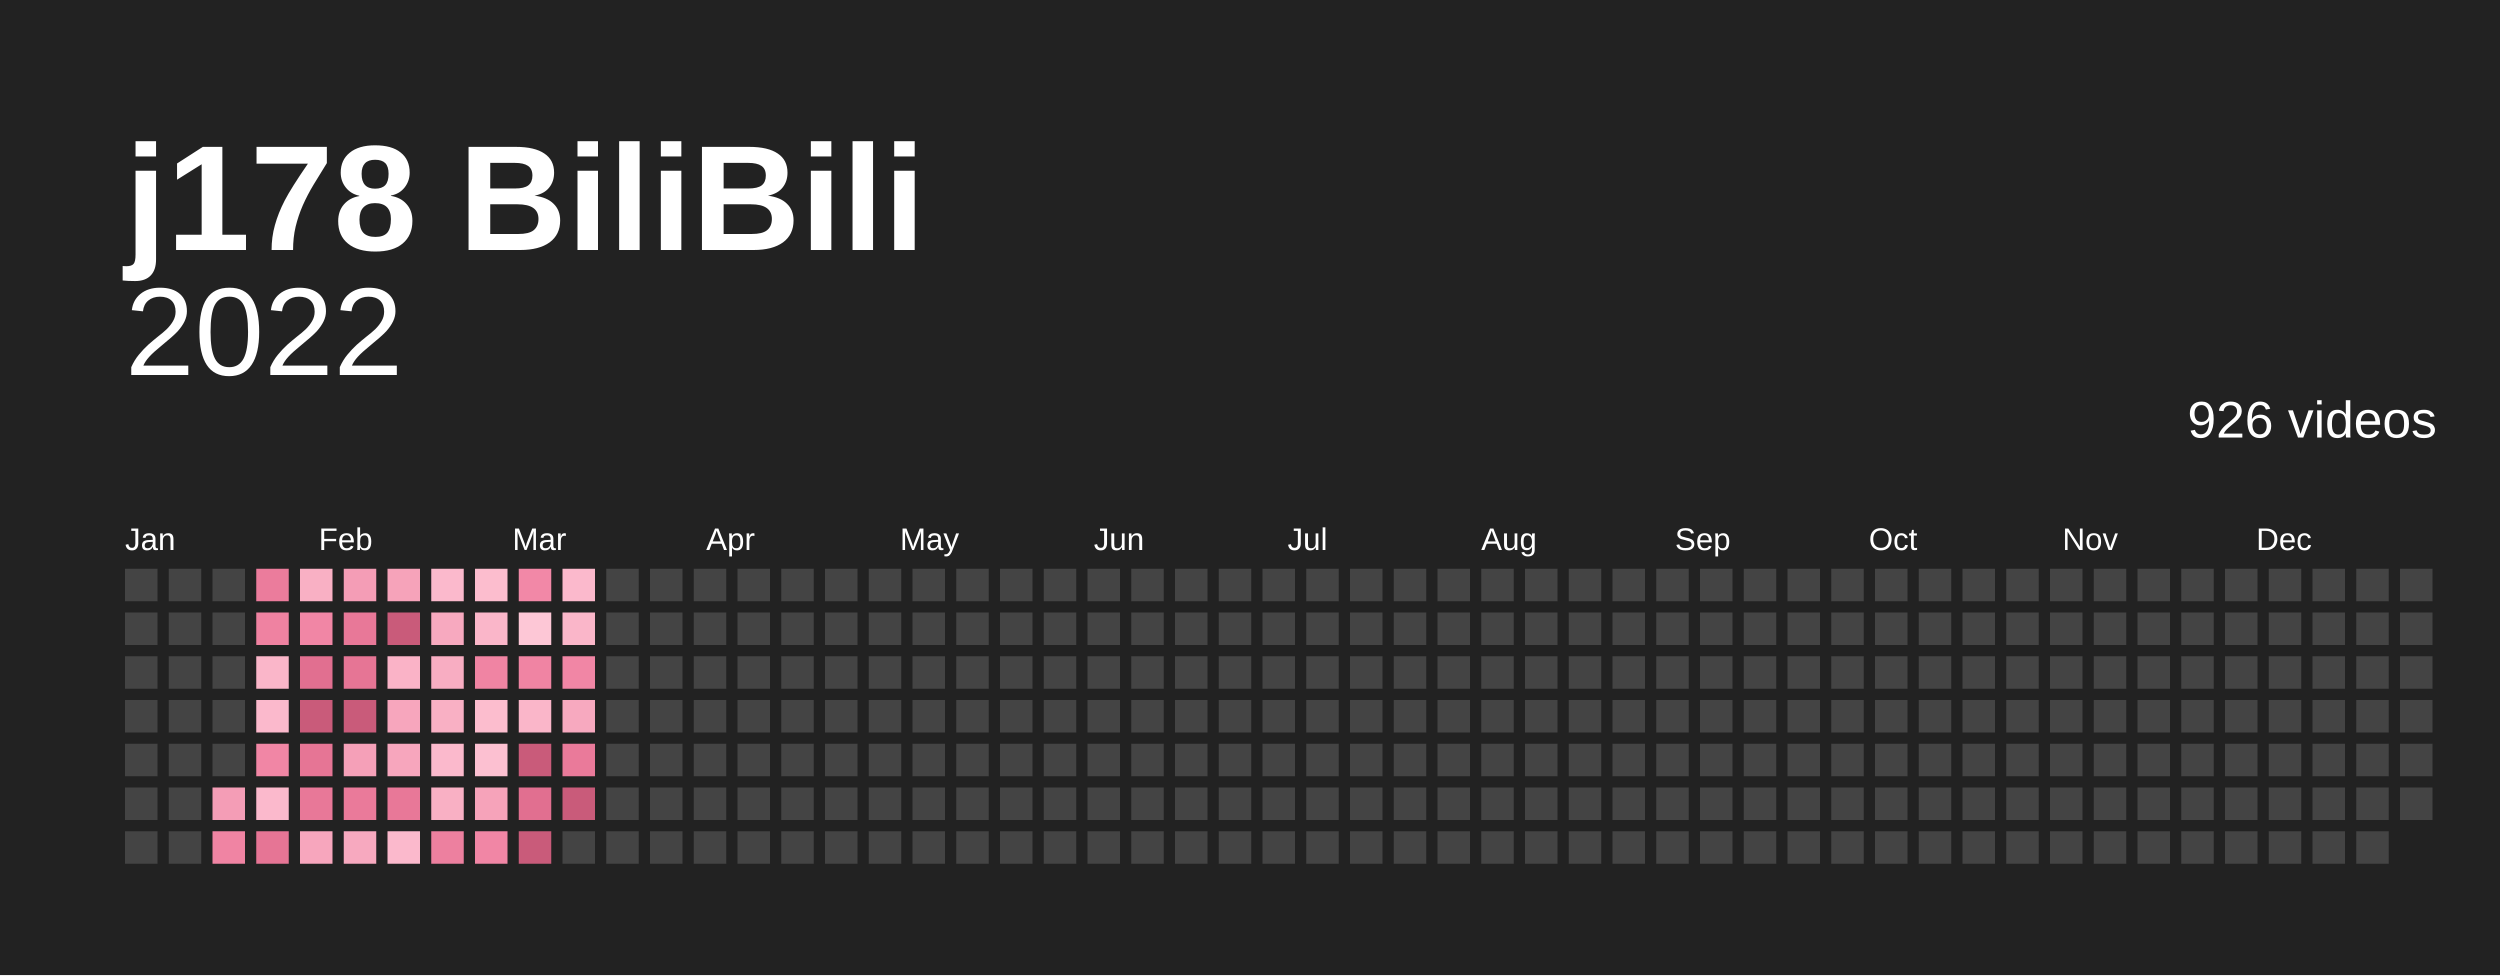
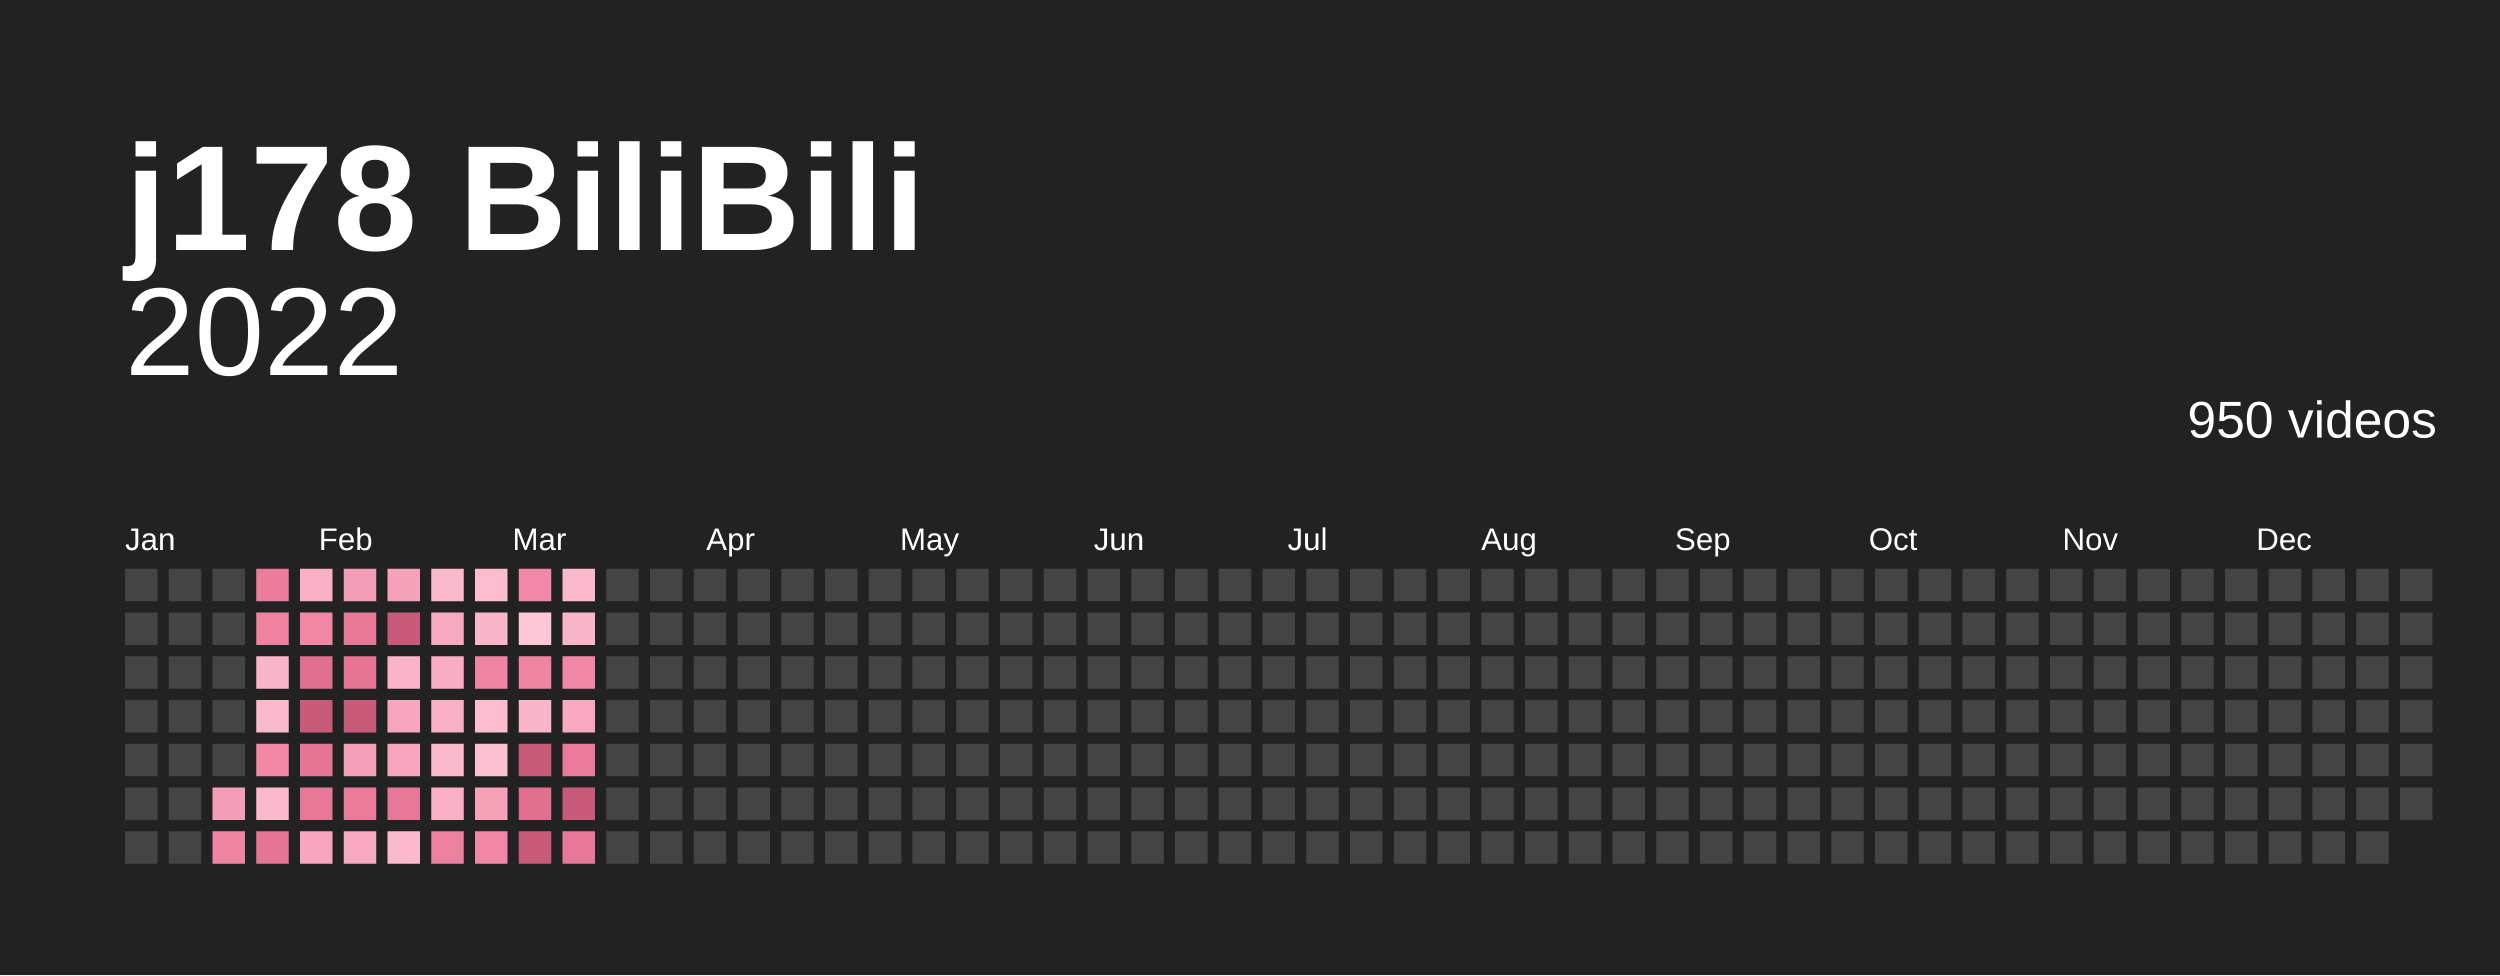
<svg xmlns="http://www.w3.org/2000/svg" baseProfile="full" height="78mm" version="1.1" viewBox="0,0,200,78" width="200mm">
  <defs />
  <rect fill="#222222" height="78" width="200" x="0" y="0" />
  <text fill="#ffffff" style="font-size:12px; font-family:Arial; font-weight:bold;" x="10" y="20">j178 BiliBili</text>
  <text alignment-baseline="hanging" fill="#ffffff" style="font-size:10.0px; font-family:Arial;" x="10" y="30">2022</text>
-   <text alignment-baseline="hanging" fill="#ffffff" style="font-size:4.125px; font-family:Arial;" x="175" y="35">926 videos</text>
+   <text alignment-baseline="hanging" fill="#ffffff" style="font-size:4.125px; font-family:Arial;" x="175" y="35">950 videos</text>
  <text fill="#ffffff" style="font-size:2.5px; font-family:Arial" x="10.0" y="44">Jan</text>
  <text fill="#ffffff" style="font-size:2.5px; font-family:Arial" x="25.5" y="44">Feb</text>
  <text fill="#ffffff" style="font-size:2.5px; font-family:Arial" x="41.0" y="44">Mar</text>
  <text fill="#ffffff" style="font-size:2.5px; font-family:Arial" x="56.5" y="44">Apr</text>
  <text fill="#ffffff" style="font-size:2.5px; font-family:Arial" x="72.0" y="44">May</text>
  <text fill="#ffffff" style="font-size:2.5px; font-family:Arial" x="87.5" y="44">Jun</text>
  <text fill="#ffffff" style="font-size:2.5px; font-family:Arial" x="103.0" y="44">Jul</text>
  <text fill="#ffffff" style="font-size:2.5px; font-family:Arial" x="118.5" y="44">Aug</text>
  <text fill="#ffffff" style="font-size:2.5px; font-family:Arial" x="134.0" y="44">Sep</text>
  <text fill="#ffffff" style="font-size:2.5px; font-family:Arial" x="149.5" y="44">Oct</text>
  <text fill="#ffffff" style="font-size:2.5px; font-family:Arial" x="165.0" y="44">Nov</text>
  <text fill="#ffffff" style="font-size:2.5px; font-family:Arial" x="180.5" y="44">Dec</text>
  <rect fill="#444444" height="2.6" width="2.6" x="10.0" y="45.5" />
  <rect fill="#444444" height="2.6" width="2.6" x="10.0" y="49.0" />
  <rect fill="#444444" height="2.6" width="2.6" x="10.0" y="52.5" />
  <rect fill="#444444" height="2.6" width="2.6" x="10.0" y="56.0" />
  <rect fill="#444444" height="2.6" width="2.6" x="10.0" y="59.5" />
  <rect fill="#444444" height="2.6" width="2.6" x="10.0" y="63.0" />
  <rect fill="#444444" height="2.6" width="2.6" x="10.0" y="66.5" />
  <rect fill="#444444" height="2.6" width="2.6" x="13.5" y="45.5" />
  <rect fill="#444444" height="2.6" width="2.6" x="13.5" y="49.0" />
  <rect fill="#444444" height="2.6" width="2.6" x="13.5" y="52.5" />
  <rect fill="#444444" height="2.6" width="2.6" x="13.5" y="56.0" />
  <rect fill="#444444" height="2.6" width="2.6" x="13.5" y="59.5" />
  <rect fill="#444444" height="2.6" width="2.6" x="13.5" y="63.0" />
  <rect fill="#444444" height="2.6" width="2.6" x="13.5" y="66.5" />
  <rect fill="#444444" height="2.6" width="2.6" x="17.0" y="45.5" />
  <rect fill="#444444" height="2.6" width="2.6" x="17.0" y="49.0" />
  <rect fill="#444444" height="2.6" width="2.6" x="17.0" y="52.5" />
  <rect fill="#444444" height="2.6" width="2.6" x="17.0" y="56.0" />
  <rect fill="#444444" height="2.6" width="2.6" x="17.0" y="59.5" />
  <rect fill="#f49db6" height="2.6" width="2.6" x="17.0" y="63.0" />
  <rect fill="#f084a3" height="2.6" width="2.6" x="17.0" y="66.5" />
  <rect fill="#eb7c9c" height="2.6" width="2.6" x="20.5" y="45.5" />
  <rect fill="#ef82a1" height="2.6" width="2.6" x="20.5" y="49.0" />
  <rect fill="#fab6c9" height="2.6" width="2.6" x="20.5" y="52.5" />
  <rect fill="#fbb9cc" height="2.6" width="2.6" x="20.5" y="56.0" />
  <rect fill="#f186a5" height="2.6" width="2.6" x="20.5" y="59.5" />
  <rect fill="#fbb9cc" height="2.6" width="2.6" x="20.5" y="63.0" />
  <rect fill="#e67595" height="2.6" width="2.6" x="20.5" y="66.5" />
  <rect fill="#f9b0c4" height="2.6" width="2.6" x="24.0" y="45.5" />
  <rect fill="#f186a5" height="2.6" width="2.6" x="24.0" y="49.0" />
  <rect fill="#e16f90" height="2.6" width="2.6" x="24.0" y="52.5" />
  <rect fill="#c95b7a" height="2.6" width="2.6" x="24.0" y="56.0" />
  <rect fill="#e67595" height="2.6" width="2.6" x="24.0" y="59.5" />
  <rect fill="#e87898" height="2.6" width="2.6" x="24.0" y="63.0" />
  <rect fill="#f7a6bd" height="2.6" width="2.6" x="24.0" y="66.5" />
  <rect fill="#f49db6" height="2.6" width="2.6" x="27.5" y="45.5" />
  <rect fill="#e87898" height="2.6" width="2.6" x="27.5" y="49.0" />
  <rect fill="#e67595" height="2.6" width="2.6" x="27.5" y="52.5" />
  <rect fill="#c95b7a" height="2.6" width="2.6" x="27.5" y="56.0" />
  <rect fill="#f5a0b8" height="2.6" width="2.6" x="27.5" y="59.5" />
  <rect fill="#ea7a9a" height="2.6" width="2.6" x="27.5" y="63.0" />
  <rect fill="#f7a9bf" height="2.6" width="2.6" x="27.5" y="66.5" />
  <rect fill="#f6a3ba" height="2.6" width="2.6" x="31.0" y="45.5" />
  <rect fill="#c95b7a" height="2.6" width="2.6" x="31.0" y="49.0" />
  <rect fill="#fab3c7" height="2.6" width="2.6" x="31.0" y="52.5" />
  <rect fill="#f7a6bd" height="2.6" width="2.6" x="31.0" y="56.0" />
  <rect fill="#f7a6bd" height="2.6" width="2.6" x="31.0" y="59.5" />
  <rect fill="#e87898" height="2.6" width="2.6" x="31.0" y="63.0" />
  <rect fill="#fbb9cc" height="2.6" width="2.6" x="31.0" y="66.5" />
  <rect fill="#fbb9cc" height="2.6" width="2.6" x="34.5" y="45.5" />
  <rect fill="#f7a9bf" height="2.6" width="2.6" x="34.5" y="49.0" />
  <rect fill="#f8adc2" height="2.6" width="2.6" x="34.5" y="52.5" />
  <rect fill="#f9b0c4" height="2.6" width="2.6" x="34.5" y="56.0" />
  <rect fill="#fbb9cc" height="2.6" width="2.6" x="34.5" y="59.5" />
  <rect fill="#f9b0c4" height="2.6" width="2.6" x="34.5" y="63.0" />
  <rect fill="#ed809f" height="2.6" width="2.6" x="34.5" y="66.5" />
  <rect fill="#fcbdce" height="2.6" width="2.6" x="38.0" y="45.5" />
  <rect fill="#fab6c9" height="2.6" width="2.6" x="38.0" y="49.0" />
  <rect fill="#f084a3" height="2.6" width="2.6" x="38.0" y="52.5" />
  <rect fill="#fcbdce" height="2.6" width="2.6" x="38.0" y="56.0" />
  <rect fill="#fcc0d1" height="2.6" width="2.6" x="38.0" y="59.5" />
  <rect fill="#f6a3ba" height="2.6" width="2.6" x="38.0" y="63.0" />
  <rect fill="#f186a5" height="2.6" width="2.6" x="38.0" y="66.5" />
  <rect fill="#f288a7" height="2.6" width="2.6" x="41.5" y="45.5" />
  <rect fill="#fdc7d6" height="2.6" width="2.6" x="41.5" y="49.0" />
  <rect fill="#f084a3" height="2.6" width="2.6" x="41.5" y="52.5" />
  <rect fill="#fab6c9" height="2.6" width="2.6" x="41.5" y="56.0" />
  <rect fill="#c95b7a" height="2.6" width="2.6" x="41.5" y="59.5" />
  <rect fill="#e16f90" height="2.6" width="2.6" x="41.5" y="63.0" />
  <rect fill="#c95b7a" height="2.6" width="2.6" x="41.5" y="66.5" />
  <rect fill="#fbb9cc" height="2.6" width="2.6" x="45.0" y="45.5" />
  <rect fill="#fab6c9" height="2.6" width="2.6" x="45.0" y="49.0" />
  <rect fill="#f186a5" height="2.6" width="2.6" x="45.0" y="52.5" />
  <rect fill="#f7a9bf" height="2.6" width="2.6" x="45.0" y="56.0" />
  <rect fill="#ea7a9a" height="2.6" width="2.6" x="45.0" y="59.5" />
  <rect fill="#c95b7a" height="2.6" width="2.6" x="45.0" y="63.0" />
-   <rect fill="#444444" height="2.6" width="2.6" x="45.0" y="66.5" />
+   <rect fill="#e87898" height="2.6" width="2.6" x="45.0" y="66.5" />
  <rect fill="#444444" height="2.6" width="2.6" x="48.5" y="45.5" />
  <rect fill="#444444" height="2.6" width="2.6" x="48.5" y="49.0" />
  <rect fill="#444444" height="2.6" width="2.6" x="48.5" y="52.5" />
  <rect fill="#444444" height="2.6" width="2.6" x="48.5" y="56.0" />
  <rect fill="#444444" height="2.6" width="2.6" x="48.5" y="59.5" />
  <rect fill="#444444" height="2.6" width="2.6" x="48.5" y="63.0" />
  <rect fill="#444444" height="2.6" width="2.6" x="48.5" y="66.5" />
  <rect fill="#444444" height="2.6" width="2.6" x="52.0" y="45.5" />
  <rect fill="#444444" height="2.6" width="2.6" x="52.0" y="49.0" />
  <rect fill="#444444" height="2.6" width="2.6" x="52.0" y="52.5" />
  <rect fill="#444444" height="2.6" width="2.6" x="52.0" y="56.0" />
  <rect fill="#444444" height="2.6" width="2.6" x="52.0" y="59.5" />
  <rect fill="#444444" height="2.6" width="2.6" x="52.0" y="63.0" />
  <rect fill="#444444" height="2.6" width="2.6" x="52.0" y="66.5" />
  <rect fill="#444444" height="2.6" width="2.6" x="55.5" y="45.5" />
  <rect fill="#444444" height="2.6" width="2.6" x="55.5" y="49.0" />
  <rect fill="#444444" height="2.6" width="2.6" x="55.5" y="52.5" />
  <rect fill="#444444" height="2.6" width="2.6" x="55.5" y="56.0" />
  <rect fill="#444444" height="2.6" width="2.6" x="55.5" y="59.5" />
  <rect fill="#444444" height="2.6" width="2.6" x="55.5" y="63.0" />
  <rect fill="#444444" height="2.6" width="2.6" x="55.5" y="66.5" />
  <rect fill="#444444" height="2.6" width="2.6" x="59.0" y="45.5" />
  <rect fill="#444444" height="2.6" width="2.6" x="59.0" y="49.0" />
  <rect fill="#444444" height="2.6" width="2.6" x="59.0" y="52.5" />
  <rect fill="#444444" height="2.6" width="2.6" x="59.0" y="56.0" />
  <rect fill="#444444" height="2.6" width="2.6" x="59.0" y="59.5" />
  <rect fill="#444444" height="2.6" width="2.6" x="59.0" y="63.0" />
  <rect fill="#444444" height="2.6" width="2.6" x="59.0" y="66.5" />
  <rect fill="#444444" height="2.6" width="2.6" x="62.5" y="45.5" />
  <rect fill="#444444" height="2.6" width="2.6" x="62.5" y="49.0" />
  <rect fill="#444444" height="2.6" width="2.6" x="62.5" y="52.5" />
  <rect fill="#444444" height="2.6" width="2.6" x="62.5" y="56.0" />
  <rect fill="#444444" height="2.6" width="2.6" x="62.5" y="59.5" />
  <rect fill="#444444" height="2.6" width="2.6" x="62.5" y="63.0" />
  <rect fill="#444444" height="2.6" width="2.6" x="62.5" y="66.5" />
  <rect fill="#444444" height="2.6" width="2.6" x="66.0" y="45.5" />
  <rect fill="#444444" height="2.6" width="2.6" x="66.0" y="49.0" />
  <rect fill="#444444" height="2.6" width="2.6" x="66.0" y="52.5" />
  <rect fill="#444444" height="2.6" width="2.6" x="66.0" y="56.0" />
  <rect fill="#444444" height="2.6" width="2.6" x="66.0" y="59.5" />
  <rect fill="#444444" height="2.6" width="2.6" x="66.0" y="63.0" />
  <rect fill="#444444" height="2.6" width="2.6" x="66.0" y="66.5" />
  <rect fill="#444444" height="2.6" width="2.6" x="69.5" y="45.5" />
  <rect fill="#444444" height="2.6" width="2.6" x="69.5" y="49.0" />
  <rect fill="#444444" height="2.6" width="2.6" x="69.5" y="52.5" />
  <rect fill="#444444" height="2.6" width="2.6" x="69.5" y="56.0" />
  <rect fill="#444444" height="2.6" width="2.6" x="69.5" y="59.5" />
  <rect fill="#444444" height="2.6" width="2.6" x="69.5" y="63.0" />
  <rect fill="#444444" height="2.6" width="2.6" x="69.5" y="66.5" />
  <rect fill="#444444" height="2.6" width="2.6" x="73.0" y="45.5" />
  <rect fill="#444444" height="2.6" width="2.6" x="73.0" y="49.0" />
  <rect fill="#444444" height="2.6" width="2.6" x="73.0" y="52.5" />
  <rect fill="#444444" height="2.6" width="2.6" x="73.0" y="56.0" />
  <rect fill="#444444" height="2.6" width="2.6" x="73.0" y="59.5" />
  <rect fill="#444444" height="2.6" width="2.6" x="73.0" y="63.0" />
  <rect fill="#444444" height="2.6" width="2.6" x="73.0" y="66.5" />
  <rect fill="#444444" height="2.6" width="2.6" x="76.5" y="45.5" />
  <rect fill="#444444" height="2.6" width="2.6" x="76.5" y="49.0" />
  <rect fill="#444444" height="2.6" width="2.6" x="76.5" y="52.5" />
  <rect fill="#444444" height="2.6" width="2.6" x="76.5" y="56.0" />
  <rect fill="#444444" height="2.6" width="2.6" x="76.5" y="59.5" />
  <rect fill="#444444" height="2.6" width="2.6" x="76.5" y="63.0" />
  <rect fill="#444444" height="2.6" width="2.6" x="76.5" y="66.5" />
  <rect fill="#444444" height="2.6" width="2.6" x="80.0" y="45.5" />
  <rect fill="#444444" height="2.6" width="2.6" x="80.0" y="49.0" />
  <rect fill="#444444" height="2.6" width="2.6" x="80.0" y="52.5" />
  <rect fill="#444444" height="2.6" width="2.6" x="80.0" y="56.0" />
  <rect fill="#444444" height="2.6" width="2.6" x="80.0" y="59.5" />
  <rect fill="#444444" height="2.6" width="2.6" x="80.0" y="63.0" />
  <rect fill="#444444" height="2.6" width="2.6" x="80.0" y="66.5" />
  <rect fill="#444444" height="2.6" width="2.6" x="83.5" y="45.5" />
  <rect fill="#444444" height="2.6" width="2.6" x="83.5" y="49.0" />
  <rect fill="#444444" height="2.6" width="2.6" x="83.5" y="52.5" />
  <rect fill="#444444" height="2.6" width="2.6" x="83.5" y="56.0" />
  <rect fill="#444444" height="2.6" width="2.6" x="83.5" y="59.5" />
  <rect fill="#444444" height="2.6" width="2.6" x="83.5" y="63.0" />
  <rect fill="#444444" height="2.6" width="2.6" x="83.5" y="66.5" />
  <rect fill="#444444" height="2.6" width="2.6" x="87.0" y="45.5" />
  <rect fill="#444444" height="2.6" width="2.6" x="87.0" y="49.0" />
  <rect fill="#444444" height="2.6" width="2.6" x="87.0" y="52.5" />
  <rect fill="#444444" height="2.6" width="2.6" x="87.0" y="56.0" />
  <rect fill="#444444" height="2.6" width="2.6" x="87.0" y="59.5" />
  <rect fill="#444444" height="2.6" width="2.6" x="87.0" y="63.0" />
  <rect fill="#444444" height="2.6" width="2.6" x="87.0" y="66.5" />
  <rect fill="#444444" height="2.6" width="2.6" x="90.5" y="45.5" />
  <rect fill="#444444" height="2.6" width="2.6" x="90.5" y="49.0" />
  <rect fill="#444444" height="2.6" width="2.6" x="90.5" y="52.5" />
  <rect fill="#444444" height="2.6" width="2.6" x="90.5" y="56.0" />
  <rect fill="#444444" height="2.6" width="2.6" x="90.5" y="59.5" />
  <rect fill="#444444" height="2.6" width="2.6" x="90.5" y="63.0" />
  <rect fill="#444444" height="2.6" width="2.6" x="90.5" y="66.5" />
  <rect fill="#444444" height="2.6" width="2.6" x="94.0" y="45.5" />
  <rect fill="#444444" height="2.6" width="2.6" x="94.0" y="49.0" />
  <rect fill="#444444" height="2.6" width="2.6" x="94.0" y="52.5" />
  <rect fill="#444444" height="2.6" width="2.6" x="94.0" y="56.0" />
  <rect fill="#444444" height="2.6" width="2.6" x="94.0" y="59.5" />
  <rect fill="#444444" height="2.6" width="2.6" x="94.0" y="63.0" />
  <rect fill="#444444" height="2.6" width="2.6" x="94.0" y="66.5" />
  <rect fill="#444444" height="2.6" width="2.6" x="97.5" y="45.5" />
  <rect fill="#444444" height="2.6" width="2.6" x="97.5" y="49.0" />
  <rect fill="#444444" height="2.6" width="2.6" x="97.5" y="52.5" />
  <rect fill="#444444" height="2.6" width="2.6" x="97.5" y="56.0" />
  <rect fill="#444444" height="2.6" width="2.6" x="97.5" y="59.5" />
  <rect fill="#444444" height="2.6" width="2.6" x="97.5" y="63.0" />
  <rect fill="#444444" height="2.6" width="2.6" x="97.5" y="66.5" />
  <rect fill="#444444" height="2.6" width="2.6" x="101.0" y="45.5" />
  <rect fill="#444444" height="2.6" width="2.6" x="101.0" y="49.0" />
  <rect fill="#444444" height="2.6" width="2.6" x="101.0" y="52.5" />
  <rect fill="#444444" height="2.6" width="2.6" x="101.0" y="56.0" />
  <rect fill="#444444" height="2.6" width="2.6" x="101.0" y="59.5" />
  <rect fill="#444444" height="2.6" width="2.6" x="101.0" y="63.0" />
  <rect fill="#444444" height="2.6" width="2.6" x="101.0" y="66.5" />
  <rect fill="#444444" height="2.6" width="2.6" x="104.5" y="45.5" />
  <rect fill="#444444" height="2.6" width="2.6" x="104.5" y="49.0" />
  <rect fill="#444444" height="2.6" width="2.6" x="104.5" y="52.5" />
  <rect fill="#444444" height="2.6" width="2.6" x="104.5" y="56.0" />
  <rect fill="#444444" height="2.6" width="2.6" x="104.5" y="59.5" />
  <rect fill="#444444" height="2.6" width="2.6" x="104.5" y="63.0" />
  <rect fill="#444444" height="2.6" width="2.6" x="104.5" y="66.5" />
  <rect fill="#444444" height="2.6" width="2.6" x="108.0" y="45.5" />
  <rect fill="#444444" height="2.6" width="2.6" x="108.0" y="49.0" />
  <rect fill="#444444" height="2.6" width="2.6" x="108.0" y="52.5" />
  <rect fill="#444444" height="2.6" width="2.6" x="108.0" y="56.0" />
  <rect fill="#444444" height="2.6" width="2.6" x="108.0" y="59.5" />
  <rect fill="#444444" height="2.6" width="2.6" x="108.0" y="63.0" />
  <rect fill="#444444" height="2.6" width="2.6" x="108.0" y="66.5" />
  <rect fill="#444444" height="2.6" width="2.6" x="111.5" y="45.5" />
  <rect fill="#444444" height="2.6" width="2.6" x="111.5" y="49.0" />
  <rect fill="#444444" height="2.6" width="2.6" x="111.5" y="52.5" />
  <rect fill="#444444" height="2.6" width="2.6" x="111.5" y="56.0" />
  <rect fill="#444444" height="2.6" width="2.6" x="111.5" y="59.5" />
  <rect fill="#444444" height="2.6" width="2.6" x="111.5" y="63.0" />
  <rect fill="#444444" height="2.6" width="2.6" x="111.5" y="66.5" />
  <rect fill="#444444" height="2.6" width="2.6" x="115.0" y="45.5" />
  <rect fill="#444444" height="2.6" width="2.6" x="115.0" y="49.0" />
  <rect fill="#444444" height="2.6" width="2.6" x="115.0" y="52.5" />
  <rect fill="#444444" height="2.6" width="2.6" x="115.0" y="56.0" />
  <rect fill="#444444" height="2.6" width="2.6" x="115.0" y="59.5" />
  <rect fill="#444444" height="2.6" width="2.6" x="115.0" y="63.0" />
  <rect fill="#444444" height="2.6" width="2.6" x="115.0" y="66.5" />
  <rect fill="#444444" height="2.6" width="2.6" x="118.5" y="45.5" />
  <rect fill="#444444" height="2.6" width="2.6" x="118.5" y="49.0" />
  <rect fill="#444444" height="2.6" width="2.6" x="118.5" y="52.5" />
  <rect fill="#444444" height="2.6" width="2.6" x="118.5" y="56.0" />
  <rect fill="#444444" height="2.6" width="2.6" x="118.5" y="59.5" />
  <rect fill="#444444" height="2.6" width="2.6" x="118.5" y="63.0" />
  <rect fill="#444444" height="2.6" width="2.6" x="118.5" y="66.5" />
  <rect fill="#444444" height="2.6" width="2.6" x="122.0" y="45.5" />
  <rect fill="#444444" height="2.6" width="2.6" x="122.0" y="49.0" />
  <rect fill="#444444" height="2.6" width="2.6" x="122.0" y="52.5" />
  <rect fill="#444444" height="2.6" width="2.6" x="122.0" y="56.0" />
  <rect fill="#444444" height="2.6" width="2.6" x="122.0" y="59.5" />
  <rect fill="#444444" height="2.6" width="2.6" x="122.0" y="63.0" />
  <rect fill="#444444" height="2.6" width="2.6" x="122.0" y="66.5" />
  <rect fill="#444444" height="2.6" width="2.6" x="125.5" y="45.5" />
  <rect fill="#444444" height="2.6" width="2.6" x="125.5" y="49.0" />
  <rect fill="#444444" height="2.6" width="2.6" x="125.5" y="52.5" />
  <rect fill="#444444" height="2.6" width="2.6" x="125.5" y="56.0" />
  <rect fill="#444444" height="2.6" width="2.6" x="125.5" y="59.5" />
  <rect fill="#444444" height="2.6" width="2.6" x="125.5" y="63.0" />
  <rect fill="#444444" height="2.6" width="2.6" x="125.5" y="66.5" />
  <rect fill="#444444" height="2.6" width="2.6" x="129.0" y="45.5" />
  <rect fill="#444444" height="2.6" width="2.6" x="129.0" y="49.0" />
  <rect fill="#444444" height="2.6" width="2.6" x="129.0" y="52.5" />
  <rect fill="#444444" height="2.6" width="2.6" x="129.0" y="56.0" />
  <rect fill="#444444" height="2.6" width="2.6" x="129.0" y="59.5" />
  <rect fill="#444444" height="2.6" width="2.6" x="129.0" y="63.0" />
  <rect fill="#444444" height="2.6" width="2.6" x="129.0" y="66.5" />
  <rect fill="#444444" height="2.6" width="2.6" x="132.5" y="45.5" />
  <rect fill="#444444" height="2.6" width="2.6" x="132.5" y="49.0" />
  <rect fill="#444444" height="2.6" width="2.6" x="132.5" y="52.5" />
  <rect fill="#444444" height="2.6" width="2.6" x="132.5" y="56.0" />
  <rect fill="#444444" height="2.6" width="2.6" x="132.5" y="59.5" />
  <rect fill="#444444" height="2.6" width="2.6" x="132.5" y="63.0" />
  <rect fill="#444444" height="2.6" width="2.6" x="132.5" y="66.5" />
  <rect fill="#444444" height="2.6" width="2.6" x="136.0" y="45.5" />
  <rect fill="#444444" height="2.6" width="2.6" x="136.0" y="49.0" />
  <rect fill="#444444" height="2.6" width="2.6" x="136.0" y="52.5" />
  <rect fill="#444444" height="2.6" width="2.6" x="136.0" y="56.0" />
  <rect fill="#444444" height="2.6" width="2.6" x="136.0" y="59.5" />
  <rect fill="#444444" height="2.6" width="2.6" x="136.0" y="63.0" />
  <rect fill="#444444" height="2.6" width="2.6" x="136.0" y="66.5" />
  <rect fill="#444444" height="2.6" width="2.6" x="139.5" y="45.5" />
  <rect fill="#444444" height="2.6" width="2.6" x="139.5" y="49.0" />
  <rect fill="#444444" height="2.6" width="2.6" x="139.5" y="52.5" />
  <rect fill="#444444" height="2.6" width="2.6" x="139.5" y="56.0" />
  <rect fill="#444444" height="2.6" width="2.6" x="139.5" y="59.5" />
  <rect fill="#444444" height="2.6" width="2.6" x="139.5" y="63.0" />
  <rect fill="#444444" height="2.6" width="2.6" x="139.5" y="66.5" />
  <rect fill="#444444" height="2.6" width="2.6" x="143.0" y="45.5" />
  <rect fill="#444444" height="2.6" width="2.6" x="143.0" y="49.0" />
  <rect fill="#444444" height="2.6" width="2.6" x="143.0" y="52.5" />
  <rect fill="#444444" height="2.6" width="2.6" x="143.0" y="56.0" />
  <rect fill="#444444" height="2.6" width="2.6" x="143.0" y="59.5" />
  <rect fill="#444444" height="2.6" width="2.6" x="143.0" y="63.0" />
  <rect fill="#444444" height="2.6" width="2.6" x="143.0" y="66.5" />
  <rect fill="#444444" height="2.6" width="2.6" x="146.5" y="45.5" />
  <rect fill="#444444" height="2.6" width="2.6" x="146.5" y="49.0" />
  <rect fill="#444444" height="2.6" width="2.6" x="146.5" y="52.5" />
  <rect fill="#444444" height="2.6" width="2.6" x="146.5" y="56.0" />
  <rect fill="#444444" height="2.6" width="2.6" x="146.5" y="59.5" />
  <rect fill="#444444" height="2.6" width="2.6" x="146.5" y="63.0" />
  <rect fill="#444444" height="2.6" width="2.6" x="146.5" y="66.5" />
  <rect fill="#444444" height="2.6" width="2.6" x="150.0" y="45.5" />
  <rect fill="#444444" height="2.6" width="2.6" x="150.0" y="49.0" />
  <rect fill="#444444" height="2.6" width="2.6" x="150.0" y="52.5" />
  <rect fill="#444444" height="2.6" width="2.6" x="150.0" y="56.0" />
  <rect fill="#444444" height="2.6" width="2.6" x="150.0" y="59.5" />
  <rect fill="#444444" height="2.6" width="2.6" x="150.0" y="63.0" />
  <rect fill="#444444" height="2.6" width="2.6" x="150.0" y="66.5" />
  <rect fill="#444444" height="2.6" width="2.6" x="153.5" y="45.5" />
  <rect fill="#444444" height="2.6" width="2.6" x="153.5" y="49.0" />
  <rect fill="#444444" height="2.6" width="2.6" x="153.5" y="52.5" />
  <rect fill="#444444" height="2.6" width="2.6" x="153.5" y="56.0" />
  <rect fill="#444444" height="2.6" width="2.6" x="153.5" y="59.5" />
  <rect fill="#444444" height="2.6" width="2.6" x="153.5" y="63.0" />
  <rect fill="#444444" height="2.6" width="2.6" x="153.5" y="66.5" />
  <rect fill="#444444" height="2.6" width="2.6" x="157.0" y="45.5" />
  <rect fill="#444444" height="2.6" width="2.6" x="157.0" y="49.0" />
  <rect fill="#444444" height="2.6" width="2.6" x="157.0" y="52.5" />
  <rect fill="#444444" height="2.6" width="2.6" x="157.0" y="56.0" />
  <rect fill="#444444" height="2.6" width="2.6" x="157.0" y="59.5" />
  <rect fill="#444444" height="2.6" width="2.6" x="157.0" y="63.0" />
  <rect fill="#444444" height="2.6" width="2.6" x="157.0" y="66.5" />
  <rect fill="#444444" height="2.6" width="2.6" x="160.5" y="45.5" />
  <rect fill="#444444" height="2.6" width="2.6" x="160.5" y="49.0" />
  <rect fill="#444444" height="2.6" width="2.6" x="160.5" y="52.5" />
  <rect fill="#444444" height="2.6" width="2.6" x="160.5" y="56.0" />
  <rect fill="#444444" height="2.6" width="2.6" x="160.5" y="59.5" />
  <rect fill="#444444" height="2.6" width="2.6" x="160.5" y="63.0" />
  <rect fill="#444444" height="2.6" width="2.6" x="160.5" y="66.5" />
  <rect fill="#444444" height="2.6" width="2.6" x="164.0" y="45.5" />
  <rect fill="#444444" height="2.6" width="2.6" x="164.0" y="49.0" />
  <rect fill="#444444" height="2.6" width="2.6" x="164.0" y="52.5" />
  <rect fill="#444444" height="2.6" width="2.6" x="164.0" y="56.0" />
  <rect fill="#444444" height="2.6" width="2.6" x="164.0" y="59.5" />
  <rect fill="#444444" height="2.6" width="2.6" x="164.0" y="63.0" />
  <rect fill="#444444" height="2.6" width="2.6" x="164.0" y="66.5" />
  <rect fill="#444444" height="2.6" width="2.6" x="167.5" y="45.5" />
  <rect fill="#444444" height="2.6" width="2.6" x="167.5" y="49.0" />
  <rect fill="#444444" height="2.6" width="2.6" x="167.5" y="52.5" />
  <rect fill="#444444" height="2.6" width="2.6" x="167.5" y="56.0" />
  <rect fill="#444444" height="2.6" width="2.6" x="167.5" y="59.5" />
  <rect fill="#444444" height="2.6" width="2.6" x="167.5" y="63.0" />
  <rect fill="#444444" height="2.6" width="2.6" x="167.5" y="66.5" />
  <rect fill="#444444" height="2.6" width="2.6" x="171.0" y="45.5" />
  <rect fill="#444444" height="2.6" width="2.6" x="171.0" y="49.0" />
  <rect fill="#444444" height="2.6" width="2.6" x="171.0" y="52.5" />
  <rect fill="#444444" height="2.6" width="2.6" x="171.0" y="56.0" />
  <rect fill="#444444" height="2.6" width="2.6" x="171.0" y="59.5" />
  <rect fill="#444444" height="2.6" width="2.6" x="171.0" y="63.0" />
  <rect fill="#444444" height="2.6" width="2.6" x="171.0" y="66.5" />
  <rect fill="#444444" height="2.6" width="2.6" x="174.5" y="45.5" />
  <rect fill="#444444" height="2.6" width="2.6" x="174.5" y="49.0" />
  <rect fill="#444444" height="2.6" width="2.6" x="174.5" y="52.5" />
  <rect fill="#444444" height="2.6" width="2.6" x="174.5" y="56.0" />
  <rect fill="#444444" height="2.6" width="2.6" x="174.5" y="59.5" />
  <rect fill="#444444" height="2.6" width="2.6" x="174.5" y="63.0" />
  <rect fill="#444444" height="2.6" width="2.6" x="174.5" y="66.5" />
  <rect fill="#444444" height="2.6" width="2.6" x="178.0" y="45.5" />
  <rect fill="#444444" height="2.6" width="2.6" x="178.0" y="49.0" />
  <rect fill="#444444" height="2.6" width="2.6" x="178.0" y="52.5" />
  <rect fill="#444444" height="2.6" width="2.6" x="178.0" y="56.0" />
  <rect fill="#444444" height="2.6" width="2.6" x="178.0" y="59.5" />
  <rect fill="#444444" height="2.6" width="2.6" x="178.0" y="63.0" />
  <rect fill="#444444" height="2.6" width="2.6" x="178.0" y="66.5" />
  <rect fill="#444444" height="2.6" width="2.6" x="181.5" y="45.5" />
  <rect fill="#444444" height="2.6" width="2.6" x="181.5" y="49.0" />
  <rect fill="#444444" height="2.6" width="2.6" x="181.5" y="52.5" />
  <rect fill="#444444" height="2.6" width="2.6" x="181.5" y="56.0" />
  <rect fill="#444444" height="2.6" width="2.6" x="181.5" y="59.5" />
  <rect fill="#444444" height="2.6" width="2.6" x="181.5" y="63.0" />
  <rect fill="#444444" height="2.6" width="2.6" x="181.5" y="66.5" />
  <rect fill="#444444" height="2.6" width="2.6" x="185.0" y="45.5" />
  <rect fill="#444444" height="2.6" width="2.6" x="185.0" y="49.0" />
  <rect fill="#444444" height="2.6" width="2.6" x="185.0" y="52.5" />
  <rect fill="#444444" height="2.6" width="2.6" x="185.0" y="56.0" />
  <rect fill="#444444" height="2.6" width="2.6" x="185.0" y="59.5" />
  <rect fill="#444444" height="2.6" width="2.6" x="185.0" y="63.0" />
  <rect fill="#444444" height="2.6" width="2.6" x="185.0" y="66.5" />
  <rect fill="#444444" height="2.6" width="2.6" x="188.5" y="45.5" />
  <rect fill="#444444" height="2.6" width="2.6" x="188.5" y="49.0" />
  <rect fill="#444444" height="2.6" width="2.6" x="188.5" y="52.5" />
  <rect fill="#444444" height="2.6" width="2.6" x="188.5" y="56.0" />
  <rect fill="#444444" height="2.6" width="2.6" x="188.5" y="59.5" />
  <rect fill="#444444" height="2.6" width="2.6" x="188.5" y="63.0" />
  <rect fill="#444444" height="2.6" width="2.6" x="188.5" y="66.5" />
  <rect fill="#444444" height="2.6" width="2.6" x="192.0" y="45.5" />
  <rect fill="#444444" height="2.6" width="2.6" x="192.0" y="49.0" />
  <rect fill="#444444" height="2.6" width="2.6" x="192.0" y="52.5" />
  <rect fill="#444444" height="2.6" width="2.6" x="192.0" y="56.0" />
  <rect fill="#444444" height="2.6" width="2.6" x="192.0" y="59.5" />
  <rect fill="#444444" height="2.6" width="2.6" x="192.0" y="63.0" />
</svg>
